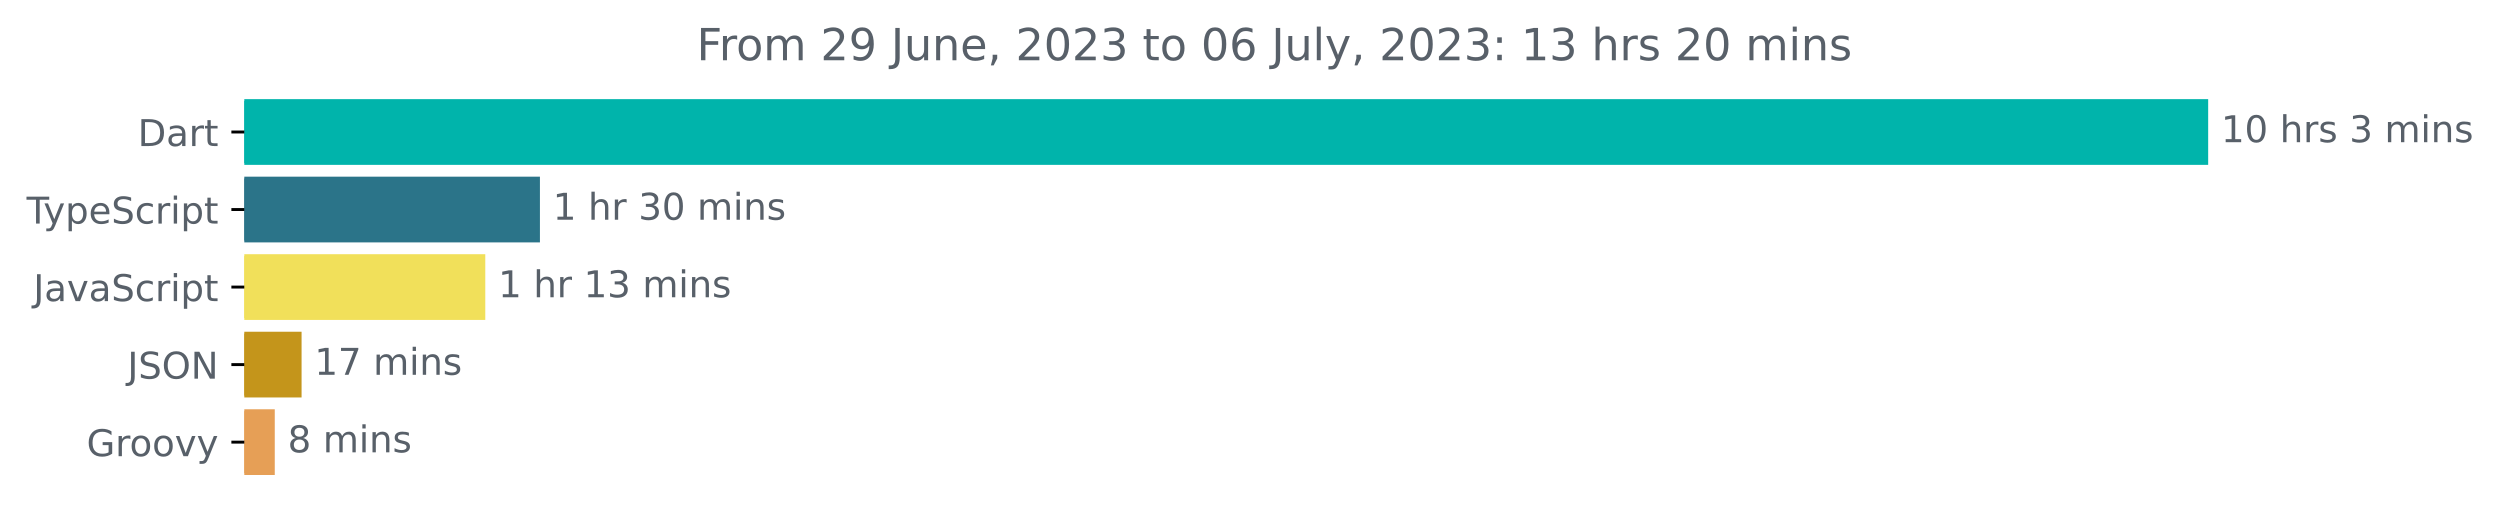
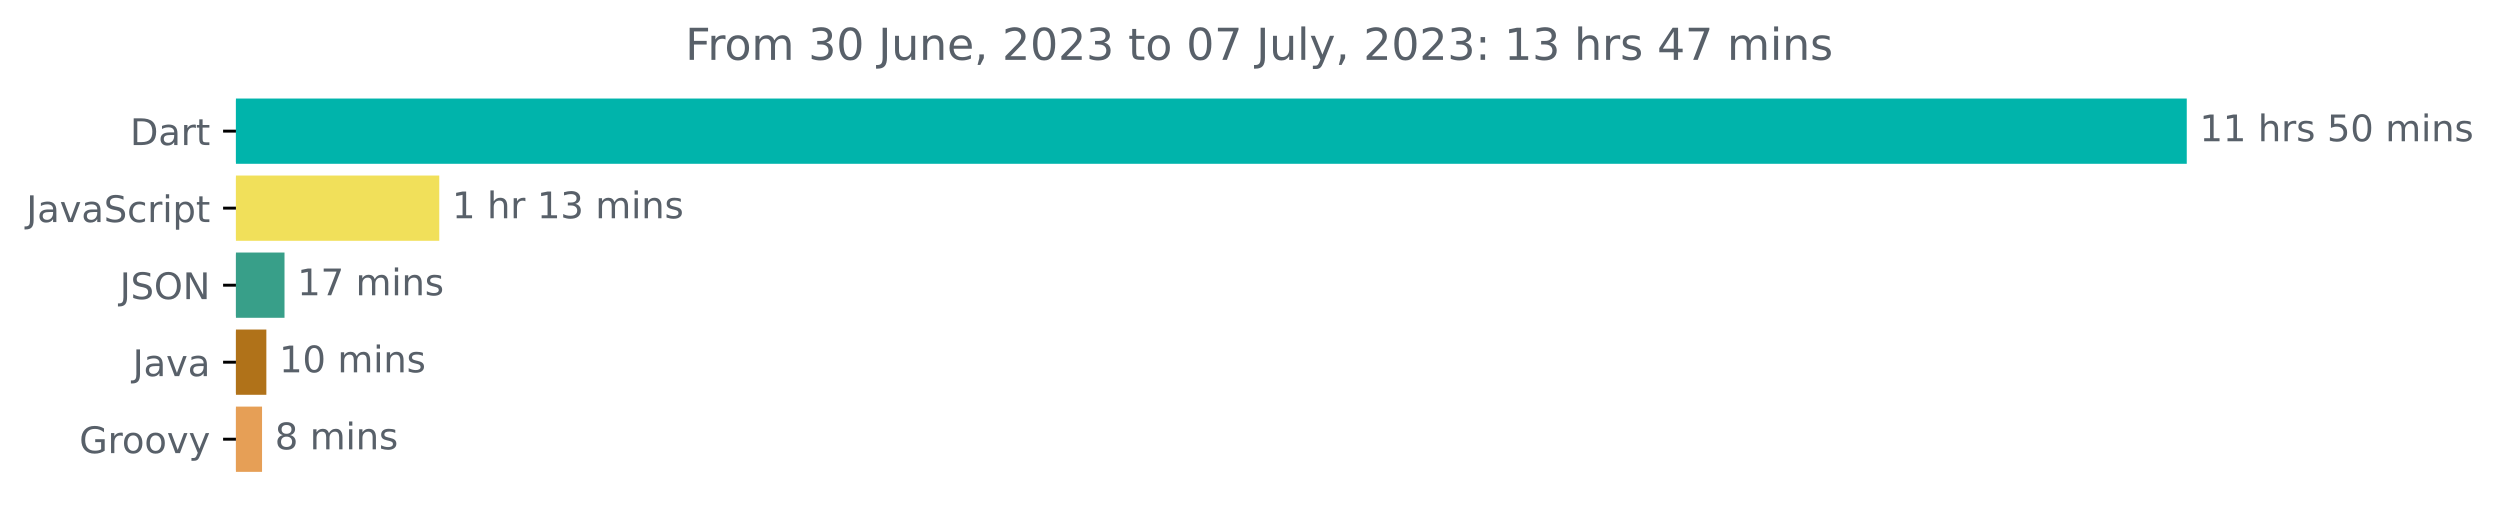
- <svg xmlns="http://www.w3.org/2000/svg" xmlns:xlink="http://www.w3.org/1999/xlink" width="677.144pt" height="140.398pt" viewBox="0 0 677.144 140.398" version="1.1">
+ <svg xmlns="http://www.w3.org/2000/svg" xmlns:xlink="http://www.w3.org/1999/xlink" width="681.666pt" height="140.398pt" viewBox="0 0 681.666 140.398" version="1.1">
  <defs>
    <style type="text/css">*{stroke-linejoin: round; stroke-linecap: butt}</style>
  </defs>
  <g id="figure_1">
    <g id="patch_1">
-       <path d="M -0 140.398  L 677.144 140.398  L 677.144 0  L -0 0  L -0 140.398  z " style="fill: none" />
+       <path d="M -0 140.398  L 681.666 140.398  L 681.666 0  L -0 0  L -0 140.398  z " style="fill: none" />
    </g>
    <g id="axes_1">
      <g id="patch_2">
-         <path d="M 66.17 27.358  L 597.599 27.358  L 597.599 44.158  L 66.17 44.158  z " clip-path="url(#pc2b95fd48d)" style="fill: #00b4ab; stroke: #00b4ab; stroke-linejoin: miter" />
+         <path d="M 64.33 27.358  L 595.758 27.358  L 595.758 44.158  L 64.33 44.158  z " clip-path="url(#p27b220a170)" style="fill: #00b4ab; stroke: #00b4ab; stroke-linejoin: miter" />
      </g>
      <g id="patch_3">
-         <path d="M 66.17 48.358  L 145.744 48.358  L 145.744 65.158  L 66.17 65.158  z " clip-path="url(#pc2b95fd48d)" style="fill: #2b7489; stroke: #2b7489; stroke-linejoin: miter" />
+         <path d="M 64.33 48.358  L 119.273 48.358  L 119.273 65.158  L 64.33 65.158  z " clip-path="url(#p27b220a170)" style="fill: #f1e05a; stroke: #f1e05a; stroke-linejoin: miter" />
      </g>
      <g id="patch_4">
-         <path d="M 66.17 69.358  L 130.943 69.358  L 130.943 86.158  L 66.17 86.158  z " clip-path="url(#pc2b95fd48d)" style="fill: #f1e05a; stroke: #f1e05a; stroke-linejoin: miter" />
+         <path d="M 64.33 69.358  L 77.076 69.358  L 77.076 86.158  L 64.33 86.158  z " clip-path="url(#p27b220a170)" style="fill: #389f89; stroke: #389f89; stroke-linejoin: miter" />
      </g>
      <g id="patch_5">
-         <path d="M 66.17 90.358  L 81.183 90.358  L 81.183 107.158  L 66.17 107.158  z " clip-path="url(#pc2b95fd48d)" style="fill: #c4951b; stroke: #c4951b; stroke-linejoin: miter" />
+         <path d="M 64.33 90.358  L 72.126 90.358  L 72.126 107.158  L 64.33 107.158  z " clip-path="url(#p27b220a170)" style="fill: #b07219; stroke: #b07219; stroke-linejoin: miter" />
      </g>
      <g id="patch_6">
-         <path d="M 66.17 111.358  L 73.923 111.358  L 73.923 128.158  L 66.17 128.158  z " clip-path="url(#pc2b95fd48d)" style="fill: #e69f56; stroke: #e69f56; stroke-linejoin: miter" />
+         <path d="M 64.33 111.358  L 70.95 111.358  L 70.95 128.158  L 64.33 128.158  z " clip-path="url(#p27b220a170)" style="fill: #e69f56; stroke: #e69f56; stroke-linejoin: miter" />
      </g>
      <g id="matplotlib.axis_1" />
      <g id="matplotlib.axis_2">
        <g id="ytick_1">
          <g id="line2d_1">
            <defs>
-               <path id="m095a94816a" d="M 0 0  L -3.5 0  " style="stroke: #000000; stroke-width: 0.8" />
+               <path id="m852e2c6485" d="M 0 0  L -3.5 0  " style="stroke: #000000; stroke-width: 0.8" />
            </defs>
            <g>
-               <use xlink:href="#m095a94816a" x="66.17" y="35.758" style="stroke: #000000; stroke-width: 0.8" />
+               <use xlink:href="#m852e2c6485" x="64.33" y="35.758" style="stroke: #000000; stroke-width: 0.8" />
            </g>
          </g>
          <g id="text_1">
-             <g style="fill: #586069" transform="translate(37.31094 39.55734)scale(0.1 -0.1)">
+             <g style="fill: #586069" transform="translate(35.47031 39.55734)scale(0.1 -0.1)">
              <defs>
                <path id="DejaVuSans-44" d="M 1259 4147  L 1259 519  L 2022 519  Q 2988 519 3436 956  Q 3884 1394 3884 2338  Q 3884 3275 3436 3711  Q 2988 4147 2022 4147  L 1259 4147  z M 628 4666  L 1925 4666  Q 3281 4666 3915 4102  Q 4550 3538 4550 2338  Q 4550 1131 3912 565  Q 3275 0 1925 0  L 628 0  L 628 4666  z " transform="scale(0.015625)" />
                <path id="DejaVuSans-61" d="M 2194 1759  Q 1497 1759 1228 1600  Q 959 1441 959 1056  Q 959 750 1161 570  Q 1363 391 1709 391  Q 2188 391 2477 730  Q 2766 1069 2766 1631  L 2766 1759  L 2194 1759  z M 3341 1997  L 3341 0  L 2766 0  L 2766 531  Q 2569 213 2275 61  Q 1981 -91 1556 -91  Q 1019 -91 701 211  Q 384 513 384 1019  Q 384 1609 779 1909  Q 1175 2209 1959 2209  L 2766 2209  L 2766 2266  Q 2766 2663 2505 2880  Q 2244 3097 1772 3097  Q 1472 3097 1187 3025  Q 903 2953 641 2809  L 641 3341  Q 956 3463 1253 3523  Q 1550 3584 1831 3584  Q 2591 3584 2966 3190  Q 3341 2797 3341 1997  z " transform="scale(0.015625)" />
                <path id="DejaVuSans-72" d="M 2631 2963  Q 2534 3019 2420 3045  Q 2306 3072 2169 3072  Q 1681 3072 1420 2755  Q 1159 2438 1159 1844  L 1159 0  L 581 0  L 581 3500  L 1159 3500  L 1159 2956  Q 1341 3275 1631 3429  Q 1922 3584 2338 3584  Q 2397 3584 2469 3576  Q 2541 3569 2628 3553  L 2631 2963  z " transform="scale(0.015625)" />
                <path id="DejaVuSans-74" d="M 1172 4494  L 1172 3500  L 2356 3500  L 2356 3053  L 1172 3053  L 1172 1153  Q 1172 725 1289 603  Q 1406 481 1766 481  L 2356 481  L 2356 0  L 1766 0  Q 1100 0 847 248  Q 594 497 594 1153  L 594 3053  L 172 3053  L 172 3500  L 594 3500  L 594 4494  L 1172 4494  z " transform="scale(0.015625)" />
              </defs>
              <use xlink:href="#DejaVuSans-44" />
              <use xlink:href="#DejaVuSans-61" x="77.002" />
              <use xlink:href="#DejaVuSans-72" x="138.281" />
              <use xlink:href="#DejaVuSans-74" x="179.395" />
            </g>
          </g>
        </g>
        <g id="ytick_2">
          <g id="line2d_2">
            <g>
-               <use xlink:href="#m095a94816a" x="66.17" y="56.758" style="stroke: #000000; stroke-width: 0.8" />
+               <use xlink:href="#m852e2c6485" x="64.33" y="56.758" style="stroke: #000000; stroke-width: 0.8" />
            </g>
          </g>
          <g id="text_2">
            <g style="fill: #586069" transform="translate(7.2 60.55734)scale(0.1 -0.1)">
              <defs>
-                 <path id="DejaVuSans-54" d="M -19 4666  L 3928 4666  L 3928 4134  L 2272 4134  L 2272 0  L 1638 0  L 1638 4134  L -19 4134  L -19 4666  z " transform="scale(0.015625)" />
-                 <path id="DejaVuSans-79" d="M 2059 -325  Q 1816 -950 1584 -1140  Q 1353 -1331 966 -1331  L 506 -1331  L 506 -850  L 844 -850  Q 1081 -850 1212 -737  Q 1344 -625 1503 -206  L 1606 56  L 191 3500  L 800 3500  L 1894 763  L 2988 3500  L 3597 3500  L 2059 -325  z " transform="scale(0.015625)" />
-                 <path id="DejaVuSans-70" d="M 1159 525  L 1159 -1331  L 581 -1331  L 581 3500  L 1159 3500  L 1159 2969  Q 1341 3281 1617 3432  Q 1894 3584 2278 3584  Q 2916 3584 3314 3078  Q 3713 2572 3713 1747  Q 3713 922 3314 415  Q 2916 -91 2278 -91  Q 1894 -91 1617 61  Q 1341 213 1159 525  z M 3116 1747  Q 3116 2381 2855 2742  Q 2594 3103 2138 3103  Q 1681 3103 1420 2742  Q 1159 2381 1159 1747  Q 1159 1113 1420 752  Q 1681 391 2138 391  Q 2594 391 2855 752  Q 3116 1113 3116 1747  z " transform="scale(0.015625)" />
-                 <path id="DejaVuSans-65" d="M 3597 1894  L 3597 1613  L 953 1613  Q 991 1019 1311 708  Q 1631 397 2203 397  Q 2534 397 2845 478  Q 3156 559 3463 722  L 3463 178  Q 3153 47 2828 -22  Q 2503 -91 2169 -91  Q 1331 -91 842 396  Q 353 884 353 1716  Q 353 2575 817 3079  Q 1281 3584 2069 3584  Q 2775 3584 3186 3129  Q 3597 2675 3597 1894  z M 3022 2063  Q 3016 2534 2758 2815  Q 2500 3097 2075 3097  Q 1594 3097 1305 2825  Q 1016 2553 972 2059  L 3022 2063  z " transform="scale(0.015625)" />
+                 <path id="DejaVuSans-4a" d="M 628 4666  L 1259 4666  L 1259 325  Q 1259 -519 939 -900  Q 619 -1281 -91 -1281  L -331 -1281  L -331 -750  L -134 -750  Q 284 -750 456 -515  Q 628 -281 628 325  L 628 4666  z " transform="scale(0.015625)" />
+                 <path id="DejaVuSans-76" d="M 191 3500  L 800 3500  L 1894 563  L 2988 3500  L 3597 3500  L 2284 0  L 1503 0  L 191 3500  z " transform="scale(0.015625)" />
                <path id="DejaVuSans-53" d="M 3425 4513  L 3425 3897  Q 3066 4069 2747 4153  Q 2428 4238 2131 4238  Q 1616 4238 1336 4038  Q 1056 3838 1056 3469  Q 1056 3159 1242 3001  Q 1428 2844 1947 2747  L 2328 2669  Q 3034 2534 3370 2195  Q 3706 1856 3706 1288  Q 3706 609 3251 259  Q 2797 -91 1919 -91  Q 1588 -91 1214 -16  Q 841 59 441 206  L 441 856  Q 825 641 1194 531  Q 1563 422 1919 422  Q 2459 422 2753 634  Q 3047 847 3047 1241  Q 3047 1584 2836 1778  Q 2625 1972 2144 2069  L 1759 2144  Q 1053 2284 737 2584  Q 422 2884 422 3419  Q 422 4038 858 4394  Q 1294 4750 2059 4750  Q 2388 4750 2728 4690  Q 3069 4631 3425 4513  z " transform="scale(0.015625)" />
                <path id="DejaVuSans-63" d="M 3122 3366  L 3122 2828  Q 2878 2963 2633 3030  Q 2388 3097 2138 3097  Q 1578 3097 1268 2742  Q 959 2388 959 1747  Q 959 1106 1268 751  Q 1578 397 2138 397  Q 2388 397 2633 464  Q 2878 531 3122 666  L 3122 134  Q 2881 22 2623 -34  Q 2366 -91 2075 -91  Q 1284 -91 818 406  Q 353 903 353 1747  Q 353 2603 823 3093  Q 1294 3584 2113 3584  Q 2378 3584 2631 3529  Q 2884 3475 3122 3366  z " transform="scale(0.015625)" />
                <path id="DejaVuSans-69" d="M 603 3500  L 1178 3500  L 1178 0  L 603 0  L 603 3500  z M 603 4863  L 1178 4863  L 1178 4134  L 603 4134  L 603 4863  z " transform="scale(0.015625)" />
-               </defs>
-               <use xlink:href="#DejaVuSans-54" />
-               <use xlink:href="#DejaVuSans-79" x="45.459" />
-               <use xlink:href="#DejaVuSans-70" x="104.639" />
-               <use xlink:href="#DejaVuSans-65" x="168.115" />
-               <use xlink:href="#DejaVuSans-53" x="229.639" />
-               <use xlink:href="#DejaVuSans-63" x="293.115" />
-               <use xlink:href="#DejaVuSans-72" x="348.096" />
-               <use xlink:href="#DejaVuSans-69" x="389.209" />
-               <use xlink:href="#DejaVuSans-70" x="416.992" />
-               <use xlink:href="#DejaVuSans-74" x="480.469" />
-             </g>
-           </g>
-         </g>
-         <g id="ytick_3">
-           <g id="line2d_3">
-             <g>
-               <use xlink:href="#m095a94816a" x="66.17" y="77.758" style="stroke: #000000; stroke-width: 0.8" />
-             </g>
-           </g>
-           <g id="text_3">
-             <g style="fill: #586069" transform="translate(9.040625 81.55734)scale(0.1 -0.1)">
-               <defs>
-                 <path id="DejaVuSans-4a" d="M 628 4666  L 1259 4666  L 1259 325  Q 1259 -519 939 -900  Q 619 -1281 -91 -1281  L -331 -1281  L -331 -750  L -134 -750  Q 284 -750 456 -515  Q 628 -281 628 325  L 628 4666  z " transform="scale(0.015625)" />
-                 <path id="DejaVuSans-76" d="M 191 3500  L 800 3500  L 1894 563  L 2988 3500  L 3597 3500  L 2284 0  L 1503 0  L 191 3500  z " transform="scale(0.015625)" />
+                 <path id="DejaVuSans-70" d="M 1159 525  L 1159 -1331  L 581 -1331  L 581 3500  L 1159 3500  L 1159 2969  Q 1341 3281 1617 3432  Q 1894 3584 2278 3584  Q 2916 3584 3314 3078  Q 3713 2572 3713 1747  Q 3713 922 3314 415  Q 2916 -91 2278 -91  Q 1894 -91 1617 61  Q 1341 213 1159 525  z M 3116 1747  Q 3116 2381 2855 2742  Q 2594 3103 2138 3103  Q 1681 3103 1420 2742  Q 1159 2381 1159 1747  Q 1159 1113 1420 752  Q 1681 391 2138 391  Q 2594 391 2855 752  Q 3116 1113 3116 1747  z " transform="scale(0.015625)" />
              </defs>
              <use xlink:href="#DejaVuSans-4a" />
              <use xlink:href="#DejaVuSans-61" x="29.492" />
              <use xlink:href="#DejaVuSans-76" x="90.771" />
              <use xlink:href="#DejaVuSans-61" x="149.951" />
              <use xlink:href="#DejaVuSans-53" x="211.23" />
              <use xlink:href="#DejaVuSans-63" x="274.707" />
              <use xlink:href="#DejaVuSans-72" x="329.688" />
              <use xlink:href="#DejaVuSans-69" x="370.801" />
              <use xlink:href="#DejaVuSans-70" x="398.584" />
              <use xlink:href="#DejaVuSans-74" x="462.061" />
            </g>
          </g>
        </g>
-         <g id="ytick_4">
-           <g id="line2d_4">
-             <g>
-               <use xlink:href="#m095a94816a" x="66.17" y="98.758" style="stroke: #000000; stroke-width: 0.8" />
-             </g>
-           </g>
-           <g id="text_4">
-             <g style="fill: #586069" transform="translate(34.51875 102.5573)scale(0.1 -0.1)">
+         <g id="ytick_3">
+           <g id="line2d_3">
+             <g>
+               <use xlink:href="#m852e2c6485" x="64.33" y="77.758" style="stroke: #000000; stroke-width: 0.8" />
+             </g>
+           </g>
+           <g id="text_3">
+             <g style="fill: #586069" transform="translate(32.67813 81.55734)scale(0.1 -0.1)">
              <defs>
                <path id="DejaVuSans-4f" d="M 2522 4238  Q 1834 4238 1429 3725  Q 1025 3213 1025 2328  Q 1025 1447 1429 934  Q 1834 422 2522 422  Q 3209 422 3611 934  Q 4013 1447 4013 2328  Q 4013 3213 3611 3725  Q 3209 4238 2522 4238  z M 2522 4750  Q 3503 4750 4090 4092  Q 4678 3434 4678 2328  Q 4678 1225 4090 567  Q 3503 -91 2522 -91  Q 1538 -91 948 565  Q 359 1222 359 2328  Q 359 3434 948 4092  Q 1538 4750 2522 4750  z " transform="scale(0.015625)" />
                <path id="DejaVuSans-4e" d="M 628 4666  L 1478 4666  L 3547 763  L 3547 4666  L 4159 4666  L 4159 0  L 3309 0  L 1241 3903  L 1241 0  L 628 0  L 628 4666  z " transform="scale(0.015625)" />
              </defs>
              <use xlink:href="#DejaVuSans-4a" />
              <use xlink:href="#DejaVuSans-53" x="29.492" />
              <use xlink:href="#DejaVuSans-4f" x="92.969" />
              <use xlink:href="#DejaVuSans-4e" x="171.68" />
            </g>
          </g>
        </g>
+         <g id="ytick_4">
+           <g id="line2d_4">
+             <g>
+               <use xlink:href="#m852e2c6485" x="64.33" y="98.758" style="stroke: #000000; stroke-width: 0.8" />
+             </g>
+           </g>
+           <g id="text_4">
+             <g style="fill: #586069" transform="translate(36.20469 102.5573)scale(0.1 -0.1)">
+               <use xlink:href="#DejaVuSans-4a" />
+               <use xlink:href="#DejaVuSans-61" x="29.492" />
+               <use xlink:href="#DejaVuSans-76" x="90.771" />
+               <use xlink:href="#DejaVuSans-61" x="149.951" />
+             </g>
+           </g>
+         </g>
        <g id="ytick_5">
          <g id="line2d_5">
            <g>
-               <use xlink:href="#m095a94816a" x="66.17" y="119.758" style="stroke: #000000; stroke-width: 0.8" />
+               <use xlink:href="#m852e2c6485" x="64.33" y="119.758" style="stroke: #000000; stroke-width: 0.8" />
            </g>
          </g>
          <g id="text_5">
-             <g style="fill: #586069" transform="translate(23.46094 123.5573)scale(0.1 -0.1)">
+             <g style="fill: #586069" transform="translate(21.62031 123.5573)scale(0.1 -0.1)">
              <defs>
                <path id="DejaVuSans-47" d="M 3809 666  L 3809 1919  L 2778 1919  L 2778 2438  L 4434 2438  L 4434 434  Q 4069 175 3628 42  Q 3188 -91 2688 -91  Q 1594 -91 976 548  Q 359 1188 359 2328  Q 359 3472 976 4111  Q 1594 4750 2688 4750  Q 3144 4750 3555 4637  Q 3966 4525 4313 4306  L 4313 3634  Q 3963 3931 3569 4081  Q 3175 4231 2741 4231  Q 1884 4231 1454 3753  Q 1025 3275 1025 2328  Q 1025 1384 1454 906  Q 1884 428 2741 428  Q 3075 428 3337 486  Q 3600 544 3809 666  z " transform="scale(0.015625)" />
                <path id="DejaVuSans-6f" d="M 1959 3097  Q 1497 3097 1228 2736  Q 959 2375 959 1747  Q 959 1119 1226 758  Q 1494 397 1959 397  Q 2419 397 2687 759  Q 2956 1122 2956 1747  Q 2956 2369 2687 2733  Q 2419 3097 1959 3097  z M 1959 3584  Q 2709 3584 3137 3096  Q 3566 2609 3566 1747  Q 3566 888 3137 398  Q 2709 -91 1959 -91  Q 1206 -91 779 398  Q 353 888 353 1747  Q 353 2609 779 3096  Q 1206 3584 1959 3584  z " transform="scale(0.015625)" />
+                 <path id="DejaVuSans-79" d="M 2059 -325  Q 1816 -950 1584 -1140  Q 1353 -1331 966 -1331  L 506 -1331  L 506 -850  L 844 -850  Q 1081 -850 1212 -737  Q 1344 -625 1503 -206  L 1606 56  L 191 3500  L 800 3500  L 1894 763  L 2988 3500  L 3597 3500  L 2059 -325  z " transform="scale(0.015625)" />
              </defs>
              <use xlink:href="#DejaVuSans-47" />
              <use xlink:href="#DejaVuSans-72" x="77.49" />
              <use xlink:href="#DejaVuSans-6f" x="116.354" />
              <use xlink:href="#DejaVuSans-6f" x="177.535" />
              <use xlink:href="#DejaVuSans-76" x="238.717" />
              <use xlink:href="#DejaVuSans-79" x="297.896" />
            </g>
          </g>
        </g>
      </g>
      <g id="text_6">
-         <g style="fill: #586069" transform="translate(601.5989 38.5175)scale(0.1 -0.1)">
+         <g style="fill: #586069" transform="translate(599.7583 38.5175)scale(0.1 -0.1)">
          <defs>
            <path id="DejaVuSans-31" d="M 794 531  L 1825 531  L 1825 4091  L 703 3866  L 703 4441  L 1819 4666  L 2450 4666  L 2450 531  L 3481 531  L 3481 0  L 794 0  L 794 531  z " transform="scale(0.015625)" />
-             <path id="DejaVuSans-30" d="M 2034 4250  Q 1547 4250 1301 3770  Q 1056 3291 1056 2328  Q 1056 1369 1301 889  Q 1547 409 2034 409  Q 2525 409 2770 889  Q 3016 1369 3016 2328  Q 3016 3291 2770 3770  Q 2525 4250 2034 4250  z M 2034 4750  Q 2819 4750 3233 4129  Q 3647 3509 3647 2328  Q 3647 1150 3233 529  Q 2819 -91 2034 -91  Q 1250 -91 836 529  Q 422 1150 422 2328  Q 422 3509 836 4129  Q 1250 4750 2034 4750  z " transform="scale(0.015625)" />
            <path id="DejaVuSans-20" transform="scale(0.015625)" />
            <path id="DejaVuSans-68" d="M 3513 2113  L 3513 0  L 2938 0  L 2938 2094  Q 2938 2591 2744 2837  Q 2550 3084 2163 3084  Q 1697 3084 1428 2787  Q 1159 2491 1159 1978  L 1159 0  L 581 0  L 581 4863  L 1159 4863  L 1159 2956  Q 1366 3272 1645 3428  Q 1925 3584 2291 3584  Q 2894 3584 3203 3211  Q 3513 2838 3513 2113  z " transform="scale(0.015625)" />
            <path id="DejaVuSans-73" d="M 2834 3397  L 2834 2853  Q 2591 2978 2328 3040  Q 2066 3103 1784 3103  Q 1356 3103 1142 2972  Q 928 2841 928 2578  Q 928 2378 1081 2264  Q 1234 2150 1697 2047  L 1894 2003  Q 2506 1872 2764 1633  Q 3022 1394 3022 966  Q 3022 478 2636 193  Q 2250 -91 1575 -91  Q 1294 -91 989 -36  Q 684 19 347 128  L 347 722  Q 666 556 975 473  Q 1284 391 1588 391  Q 1994 391 2212 530  Q 2431 669 2431 922  Q 2431 1156 2273 1281  Q 2116 1406 1581 1522  L 1381 1569  Q 847 1681 609 1914  Q 372 2147 372 2553  Q 372 3047 722 3315  Q 1072 3584 1716 3584  Q 2034 3584 2315 3537  Q 2597 3491 2834 3397  z " transform="scale(0.015625)" />
-             <path id="DejaVuSans-33" d="M 2597 2516  Q 3050 2419 3304 2112  Q 3559 1806 3559 1356  Q 3559 666 3084 287  Q 2609 -91 1734 -91  Q 1441 -91 1130 -33  Q 819 25 488 141  L 488 750  Q 750 597 1062 519  Q 1375 441 1716 441  Q 2309 441 2620 675  Q 2931 909 2931 1356  Q 2931 1769 2642 2001  Q 2353 2234 1838 2234  L 1294 2234  L 1294 2753  L 1863 2753  Q 2328 2753 2575 2939  Q 2822 3125 2822 3475  Q 2822 3834 2567 4026  Q 2313 4219 1838 4219  Q 1578 4219 1281 4162  Q 984 4106 628 3988  L 628 4550  Q 988 4650 1302 4700  Q 1616 4750 1894 4750  Q 2613 4750 3031 4423  Q 3450 4097 3450 3541  Q 3450 3153 3228 2886  Q 3006 2619 2597 2516  z " transform="scale(0.015625)" />
+             <path id="DejaVuSans-35" d="M 691 4666  L 3169 4666  L 3169 4134  L 1269 4134  L 1269 2991  Q 1406 3038 1543 3061  Q 1681 3084 1819 3084  Q 2600 3084 3056 2656  Q 3513 2228 3513 1497  Q 3513 744 3044 326  Q 2575 -91 1722 -91  Q 1428 -91 1123 -41  Q 819 9 494 109  L 494 744  Q 775 591 1075 516  Q 1375 441 1709 441  Q 2250 441 2565 725  Q 2881 1009 2881 1497  Q 2881 1984 2565 2268  Q 2250 2553 1709 2553  Q 1456 2553 1204 2497  Q 953 2441 691 2322  L 691 4666  z " transform="scale(0.015625)" />
+             <path id="DejaVuSans-30" d="M 2034 4250  Q 1547 4250 1301 3770  Q 1056 3291 1056 2328  Q 1056 1369 1301 889  Q 1547 409 2034 409  Q 2525 409 2770 889  Q 3016 1369 3016 2328  Q 3016 3291 2770 3770  Q 2525 4250 2034 4250  z M 2034 4750  Q 2819 4750 3233 4129  Q 3647 3509 3647 2328  Q 3647 1150 3233 529  Q 2819 -91 2034 -91  Q 1250 -91 836 529  Q 422 1150 422 2328  Q 422 3509 836 4129  Q 1250 4750 2034 4750  z " transform="scale(0.015625)" />
            <path id="DejaVuSans-6d" d="M 3328 2828  Q 3544 3216 3844 3400  Q 4144 3584 4550 3584  Q 5097 3584 5394 3201  Q 5691 2819 5691 2113  L 5691 0  L 5113 0  L 5113 2094  Q 5113 2597 4934 2840  Q 4756 3084 4391 3084  Q 3944 3084 3684 2787  Q 3425 2491 3425 1978  L 3425 0  L 2847 0  L 2847 2094  Q 2847 2600 2669 2842  Q 2491 3084 2119 3084  Q 1678 3084 1418 2786  Q 1159 2488 1159 1978  L 1159 0  L 581 0  L 581 3500  L 1159 3500  L 1159 2956  Q 1356 3278 1631 3431  Q 1906 3584 2284 3584  Q 2666 3584 2933 3390  Q 3200 3197 3328 2828  z " transform="scale(0.015625)" />
            <path id="DejaVuSans-6e" d="M 3513 2113  L 3513 0  L 2938 0  L 2938 2094  Q 2938 2591 2744 2837  Q 2550 3084 2163 3084  Q 1697 3084 1428 2787  Q 1159 2491 1159 1978  L 1159 0  L 581 0  L 581 3500  L 1159 3500  L 1159 2956  Q 1366 3272 1645 3428  Q 1925 3584 2291 3584  Q 2894 3584 3203 3211  Q 3513 2838 3513 2113  z " transform="scale(0.015625)" />
          </defs>
          <use xlink:href="#DejaVuSans-31" />
-           <use xlink:href="#DejaVuSans-30" x="63.623" />
+           <use xlink:href="#DejaVuSans-31" x="63.623" />
          <use xlink:href="#DejaVuSans-20" x="127.246" />
          <use xlink:href="#DejaVuSans-68" x="159.033" />
          <use xlink:href="#DejaVuSans-72" x="222.412" />
          <use xlink:href="#DejaVuSans-73" x="263.525" />
          <use xlink:href="#DejaVuSans-20" x="315.625" />
-           <use xlink:href="#DejaVuSans-33" x="347.412" />
-           <use xlink:href="#DejaVuSans-20" x="411.035" />
-           <use xlink:href="#DejaVuSans-6d" x="442.822" />
-           <use xlink:href="#DejaVuSans-69" x="540.234" />
-           <use xlink:href="#DejaVuSans-6e" x="568.018" />
-           <use xlink:href="#DejaVuSans-73" x="631.396" />
+           <use xlink:href="#DejaVuSans-35" x="347.412" />
+           <use xlink:href="#DejaVuSans-30" x="411.035" />
+           <use xlink:href="#DejaVuSans-20" x="474.658" />
+           <use xlink:href="#DejaVuSans-6d" x="506.445" />
+           <use xlink:href="#DejaVuSans-69" x="603.857" />
+           <use xlink:href="#DejaVuSans-6e" x="631.641" />
+           <use xlink:href="#DejaVuSans-73" x="695.02" />
        </g>
      </g>
      <g id="text_7">
-         <g style="fill: #586069" transform="translate(149.7436 59.5175)scale(0.1 -0.1)">
-           <use xlink:href="#DejaVuSans-31" />
-           <use xlink:href="#DejaVuSans-20" x="63.623" />
-           <use xlink:href="#DejaVuSans-68" x="95.41" />
-           <use xlink:href="#DejaVuSans-72" x="158.789" />
-           <use xlink:href="#DejaVuSans-20" x="199.902" />
-           <use xlink:href="#DejaVuSans-33" x="231.689" />
-           <use xlink:href="#DejaVuSans-30" x="295.312" />
-           <use xlink:href="#DejaVuSans-20" x="358.936" />
-           <use xlink:href="#DejaVuSans-6d" x="390.723" />
-           <use xlink:href="#DejaVuSans-69" x="488.135" />
-           <use xlink:href="#DejaVuSans-6e" x="515.918" />
-           <use xlink:href="#DejaVuSans-73" x="579.297" />
-         </g>
-       </g>
-       <g id="text_8">
-         <g style="fill: #586069" transform="translate(134.9426 80.5175)scale(0.1 -0.1)">
+         <g style="fill: #586069" transform="translate(123.2731 59.5175)scale(0.1 -0.1)">
+           <defs>
+             <path id="DejaVuSans-33" d="M 2597 2516  Q 3050 2419 3304 2112  Q 3559 1806 3559 1356  Q 3559 666 3084 287  Q 2609 -91 1734 -91  Q 1441 -91 1130 -33  Q 819 25 488 141  L 488 750  Q 750 597 1062 519  Q 1375 441 1716 441  Q 2309 441 2620 675  Q 2931 909 2931 1356  Q 2931 1769 2642 2001  Q 2353 2234 1838 2234  L 1294 2234  L 1294 2753  L 1863 2753  Q 2328 2753 2575 2939  Q 2822 3125 2822 3475  Q 2822 3834 2567 4026  Q 2313 4219 1838 4219  Q 1578 4219 1281 4162  Q 984 4106 628 3988  L 628 4550  Q 988 4650 1302 4700  Q 1616 4750 1894 4750  Q 2613 4750 3031 4423  Q 3450 4097 3450 3541  Q 3450 3153 3228 2886  Q 3006 2619 2597 2516  z " transform="scale(0.015625)" />
+           </defs>
          <use xlink:href="#DejaVuSans-31" />
          <use xlink:href="#DejaVuSans-20" x="63.623" />
          <use xlink:href="#DejaVuSans-68" x="95.41" />
          <use xlink:href="#DejaVuSans-72" x="158.789" />
          <use xlink:href="#DejaVuSans-20" x="199.902" />
          <use xlink:href="#DejaVuSans-31" x="231.689" />
          <use xlink:href="#DejaVuSans-33" x="295.312" />
          <use xlink:href="#DejaVuSans-20" x="358.936" />
          <use xlink:href="#DejaVuSans-6d" x="390.723" />
          <use xlink:href="#DejaVuSans-69" x="488.135" />
          <use xlink:href="#DejaVuSans-6e" x="515.918" />
          <use xlink:href="#DejaVuSans-73" x="579.297" />
        </g>
      </g>
-       <g id="text_9">
-         <g style="fill: #586069" transform="translate(85.18282 101.5175)scale(0.1 -0.1)">
+       <g id="text_8">
+         <g style="fill: #586069" transform="translate(81.07556 80.5175)scale(0.1 -0.1)">
          <defs>
            <path id="DejaVuSans-37" d="M 525 4666  L 3525 4666  L 3525 4397  L 1831 0  L 1172 0  L 2766 4134  L 525 4134  L 525 4666  z " transform="scale(0.015625)" />
          </defs>
          <use xlink:href="#DejaVuSans-31" />
          <use xlink:href="#DejaVuSans-37" x="63.623" />
          <use xlink:href="#DejaVuSans-20" x="127.246" />
          <use xlink:href="#DejaVuSans-6d" x="159.033" />
          <use xlink:href="#DejaVuSans-69" x="256.445" />
          <use xlink:href="#DejaVuSans-6e" x="284.229" />
          <use xlink:href="#DejaVuSans-73" x="347.607" />
        </g>
      </g>
+       <g id="text_9">
+         <g style="fill: #586069" transform="translate(76.12571 101.5175)scale(0.1 -0.1)">
+           <use xlink:href="#DejaVuSans-31" />
+           <use xlink:href="#DejaVuSans-30" x="63.623" />
+           <use xlink:href="#DejaVuSans-20" x="127.246" />
+           <use xlink:href="#DejaVuSans-6d" x="159.033" />
+           <use xlink:href="#DejaVuSans-69" x="256.445" />
+           <use xlink:href="#DejaVuSans-6e" x="284.229" />
+           <use xlink:href="#DejaVuSans-73" x="347.607" />
+         </g>
+       </g>
      <g id="text_10">
-         <g style="fill: #586069" transform="translate(77.92325 122.5175)scale(0.1 -0.1)">
+         <g style="fill: #586069" transform="translate(74.95012 122.5175)scale(0.1 -0.1)">
          <defs>
            <path id="DejaVuSans-38" d="M 2034 2216  Q 1584 2216 1326 1975  Q 1069 1734 1069 1313  Q 1069 891 1326 650  Q 1584 409 2034 409  Q 2484 409 2743 651  Q 3003 894 3003 1313  Q 3003 1734 2745 1975  Q 2488 2216 2034 2216  z M 1403 2484  Q 997 2584 770 2862  Q 544 3141 544 3541  Q 544 4100 942 4425  Q 1341 4750 2034 4750  Q 2731 4750 3128 4425  Q 3525 4100 3525 3541  Q 3525 3141 3298 2862  Q 3072 2584 2669 2484  Q 3125 2378 3379 2068  Q 3634 1759 3634 1313  Q 3634 634 3220 271  Q 2806 -91 2034 -91  Q 1263 -91 848 271  Q 434 634 434 1313  Q 434 1759 690 2068  Q 947 2378 1403 2484  z M 1172 3481  Q 1172 3119 1398 2916  Q 1625 2713 2034 2713  Q 2441 2713 2670 2916  Q 2900 3119 2900 3481  Q 2900 3844 2670 4047  Q 2441 4250 2034 4250  Q 1625 4250 1398 4047  Q 1172 3844 1172 3481  z " transform="scale(0.015625)" />
          </defs>
          <use xlink:href="#DejaVuSans-38" />
          <use xlink:href="#DejaVuSans-20" x="63.623" />
          <use xlink:href="#DejaVuSans-6d" x="95.41" />
          <use xlink:href="#DejaVuSans-69" x="192.822" />
          <use xlink:href="#DejaVuSans-6e" x="220.605" />
          <use xlink:href="#DejaVuSans-73" x="283.984" />
        </g>
      </g>
      <g id="text_11">
-         <g style="fill: #586069" transform="translate(188.7016 16.31812)scale(0.12 -0.12)">
+         <g style="fill: #586069" transform="translate(186.8609 16.31812)scale(0.12 -0.12)">
          <defs>
            <path id="DejaVuSans-46" d="M 628 4666  L 3309 4666  L 3309 4134  L 1259 4134  L 1259 2759  L 3109 2759  L 3109 2228  L 1259 2228  L 1259 0  L 628 0  L 628 4666  z " transform="scale(0.015625)" />
+             <path id="DejaVuSans-75" d="M 544 1381  L 544 3500  L 1119 3500  L 1119 1403  Q 1119 906 1312 657  Q 1506 409 1894 409  Q 2359 409 2629 706  Q 2900 1003 2900 1516  L 2900 3500  L 3475 3500  L 3475 0  L 2900 0  L 2900 538  Q 2691 219 2414 64  Q 2138 -91 1772 -91  Q 1169 -91 856 284  Q 544 659 544 1381  z M 1991 3584  L 1991 3584  z " transform="scale(0.015625)" />
+             <path id="DejaVuSans-65" d="M 3597 1894  L 3597 1613  L 953 1613  Q 991 1019 1311 708  Q 1631 397 2203 397  Q 2534 397 2845 478  Q 3156 559 3463 722  L 3463 178  Q 3153 47 2828 -22  Q 2503 -91 2169 -91  Q 1331 -91 842 396  Q 353 884 353 1716  Q 353 2575 817 3079  Q 1281 3584 2069 3584  Q 2775 3584 3186 3129  Q 3597 2675 3597 1894  z M 3022 2063  Q 3016 2534 2758 2815  Q 2500 3097 2075 3097  Q 1594 3097 1305 2825  Q 1016 2553 972 2059  L 3022 2063  z " transform="scale(0.015625)" />
+             <path id="DejaVuSans-2c" d="M 750 794  L 1409 794  L 1409 256  L 897 -744  L 494 -744  L 750 256  L 750 794  z " transform="scale(0.015625)" />
            <path id="DejaVuSans-32" d="M 1228 531  L 3431 531  L 3431 0  L 469 0  L 469 531  Q 828 903 1448 1529  Q 2069 2156 2228 2338  Q 2531 2678 2651 2914  Q 2772 3150 2772 3378  Q 2772 3750 2511 3984  Q 2250 4219 1831 4219  Q 1534 4219 1204 4116  Q 875 4013 500 3803  L 500 4441  Q 881 4594 1212 4672  Q 1544 4750 1819 4750  Q 2544 4750 2975 4387  Q 3406 4025 3406 3419  Q 3406 3131 3298 2873  Q 3191 2616 2906 2266  Q 2828 2175 2409 1742  Q 1991 1309 1228 531  z " transform="scale(0.015625)" />
-             <path id="DejaVuSans-39" d="M 703 97  L 703 672  Q 941 559 1184 500  Q 1428 441 1663 441  Q 2288 441 2617 861  Q 2947 1281 2994 2138  Q 2813 1869 2534 1725  Q 2256 1581 1919 1581  Q 1219 1581 811 2004  Q 403 2428 403 3163  Q 403 3881 828 4315  Q 1253 4750 1959 4750  Q 2769 4750 3195 4129  Q 3622 3509 3622 2328  Q 3622 1225 3098 567  Q 2575 -91 1691 -91  Q 1453 -91 1209 -44  Q 966 3 703 97  z M 1959 2075  Q 2384 2075 2632 2365  Q 2881 2656 2881 3163  Q 2881 3666 2632 3958  Q 2384 4250 1959 4250  Q 1534 4250 1286 3958  Q 1038 3666 1038 3163  Q 1038 2656 1286 2365  Q 1534 2075 1959 2075  z " transform="scale(0.015625)" />
-             <path id="DejaVuSans-75" d="M 544 1381  L 544 3500  L 1119 3500  L 1119 1403  Q 1119 906 1312 657  Q 1506 409 1894 409  Q 2359 409 2629 706  Q 2900 1003 2900 1516  L 2900 3500  L 3475 3500  L 3475 0  L 2900 0  L 2900 538  Q 2691 219 2414 64  Q 2138 -91 1772 -91  Q 1169 -91 856 284  Q 544 659 544 1381  z M 1991 3584  L 1991 3584  z " transform="scale(0.015625)" />
-             <path id="DejaVuSans-2c" d="M 750 794  L 1409 794  L 1409 256  L 897 -744  L 494 -744  L 750 256  L 750 794  z " transform="scale(0.015625)" />
-             <path id="DejaVuSans-36" d="M 2113 2584  Q 1688 2584 1439 2293  Q 1191 2003 1191 1497  Q 1191 994 1439 701  Q 1688 409 2113 409  Q 2538 409 2786 701  Q 3034 994 3034 1497  Q 3034 2003 2786 2293  Q 2538 2584 2113 2584  z M 3366 4563  L 3366 3988  Q 3128 4100 2886 4159  Q 2644 4219 2406 4219  Q 1781 4219 1451 3797  Q 1122 3375 1075 2522  Q 1259 2794 1537 2939  Q 1816 3084 2150 3084  Q 2853 3084 3261 2657  Q 3669 2231 3669 1497  Q 3669 778 3244 343  Q 2819 -91 2113 -91  Q 1303 -91 875 529  Q 447 1150 447 2328  Q 447 3434 972 4092  Q 1497 4750 2381 4750  Q 2619 4750 2861 4703  Q 3103 4656 3366 4563  z " transform="scale(0.015625)" />
            <path id="DejaVuSans-6c" d="M 603 4863  L 1178 4863  L 1178 0  L 603 0  L 603 4863  z " transform="scale(0.015625)" />
            <path id="DejaVuSans-3a" d="M 750 794  L 1409 794  L 1409 0  L 750 0  L 750 794  z M 750 3309  L 1409 3309  L 1409 2516  L 750 2516  L 750 3309  z " transform="scale(0.015625)" />
+             <path id="DejaVuSans-34" d="M 2419 4116  L 825 1625  L 2419 1625  L 2419 4116  z M 2253 4666  L 3047 4666  L 3047 1625  L 3713 1625  L 3713 1100  L 3047 1100  L 3047 0  L 2419 0  L 2419 1100  L 313 1100  L 313 1709  L 2253 4666  z " transform="scale(0.015625)" />
          </defs>
          <use xlink:href="#DejaVuSans-46" />
          <use xlink:href="#DejaVuSans-72" x="50.27" />
          <use xlink:href="#DejaVuSans-6f" x="89.133" />
          <use xlink:href="#DejaVuSans-6d" x="150.314" />
          <use xlink:href="#DejaVuSans-20" x="247.727" />
-           <use xlink:href="#DejaVuSans-32" x="279.514" />
-           <use xlink:href="#DejaVuSans-39" x="343.137" />
+           <use xlink:href="#DejaVuSans-33" x="279.514" />
+           <use xlink:href="#DejaVuSans-30" x="343.137" />
          <use xlink:href="#DejaVuSans-20" x="406.76" />
          <use xlink:href="#DejaVuSans-4a" x="438.547" />
          <use xlink:href="#DejaVuSans-75" x="468.039" />
          <use xlink:href="#DejaVuSans-6e" x="531.418" />
          <use xlink:href="#DejaVuSans-65" x="594.797" />
          <use xlink:href="#DejaVuSans-2c" x="656.32" />
          <use xlink:href="#DejaVuSans-20" x="688.107" />
          <use xlink:href="#DejaVuSans-32" x="719.895" />
          <use xlink:href="#DejaVuSans-30" x="783.518" />
          <use xlink:href="#DejaVuSans-32" x="847.141" />
          <use xlink:href="#DejaVuSans-33" x="910.764" />
          <use xlink:href="#DejaVuSans-20" x="974.387" />
          <use xlink:href="#DejaVuSans-74" x="1006.174" />
          <use xlink:href="#DejaVuSans-6f" x="1045.383" />
          <use xlink:href="#DejaVuSans-20" x="1106.564" />
          <use xlink:href="#DejaVuSans-30" x="1138.352" />
-           <use xlink:href="#DejaVuSans-36" x="1201.975" />
+           <use xlink:href="#DejaVuSans-37" x="1201.975" />
          <use xlink:href="#DejaVuSans-20" x="1265.598" />
          <use xlink:href="#DejaVuSans-4a" x="1297.385" />
          <use xlink:href="#DejaVuSans-75" x="1326.877" />
          <use xlink:href="#DejaVuSans-6c" x="1390.256" />
          <use xlink:href="#DejaVuSans-79" x="1418.039" />
          <use xlink:href="#DejaVuSans-2c" x="1477.219" />
          <use xlink:href="#DejaVuSans-20" x="1509.006" />
          <use xlink:href="#DejaVuSans-32" x="1540.793" />
          <use xlink:href="#DejaVuSans-30" x="1604.416" />
          <use xlink:href="#DejaVuSans-32" x="1668.039" />
          <use xlink:href="#DejaVuSans-33" x="1731.662" />
          <use xlink:href="#DejaVuSans-3a" x="1795.285" />
          <use xlink:href="#DejaVuSans-20" x="1828.977" />
          <use xlink:href="#DejaVuSans-31" x="1860.764" />
          <use xlink:href="#DejaVuSans-33" x="1924.387" />
          <use xlink:href="#DejaVuSans-20" x="1988.01" />
          <use xlink:href="#DejaVuSans-68" x="2019.797" />
          <use xlink:href="#DejaVuSans-72" x="2083.176" />
          <use xlink:href="#DejaVuSans-73" x="2124.289" />
          <use xlink:href="#DejaVuSans-20" x="2176.389" />
-           <use xlink:href="#DejaVuSans-32" x="2208.176" />
-           <use xlink:href="#DejaVuSans-30" x="2271.799" />
+           <use xlink:href="#DejaVuSans-34" x="2208.176" />
+           <use xlink:href="#DejaVuSans-37" x="2271.799" />
          <use xlink:href="#DejaVuSans-20" x="2335.422" />
          <use xlink:href="#DejaVuSans-6d" x="2367.209" />
          <use xlink:href="#DejaVuSans-69" x="2464.621" />
          <use xlink:href="#DejaVuSans-6e" x="2492.404" />
          <use xlink:href="#DejaVuSans-73" x="2555.783" />
        </g>
      </g>
    </g>
  </g>
  <defs>
-     <clipPath id="pc2b95fd48d">
-       <rect x="66.17" y="22.318" width="558" height="110.88" />
+     <clipPath id="p27b220a170">
+       <rect x="64.33" y="22.318" width="558" height="110.88" />
    </clipPath>
  </defs>
</svg>
